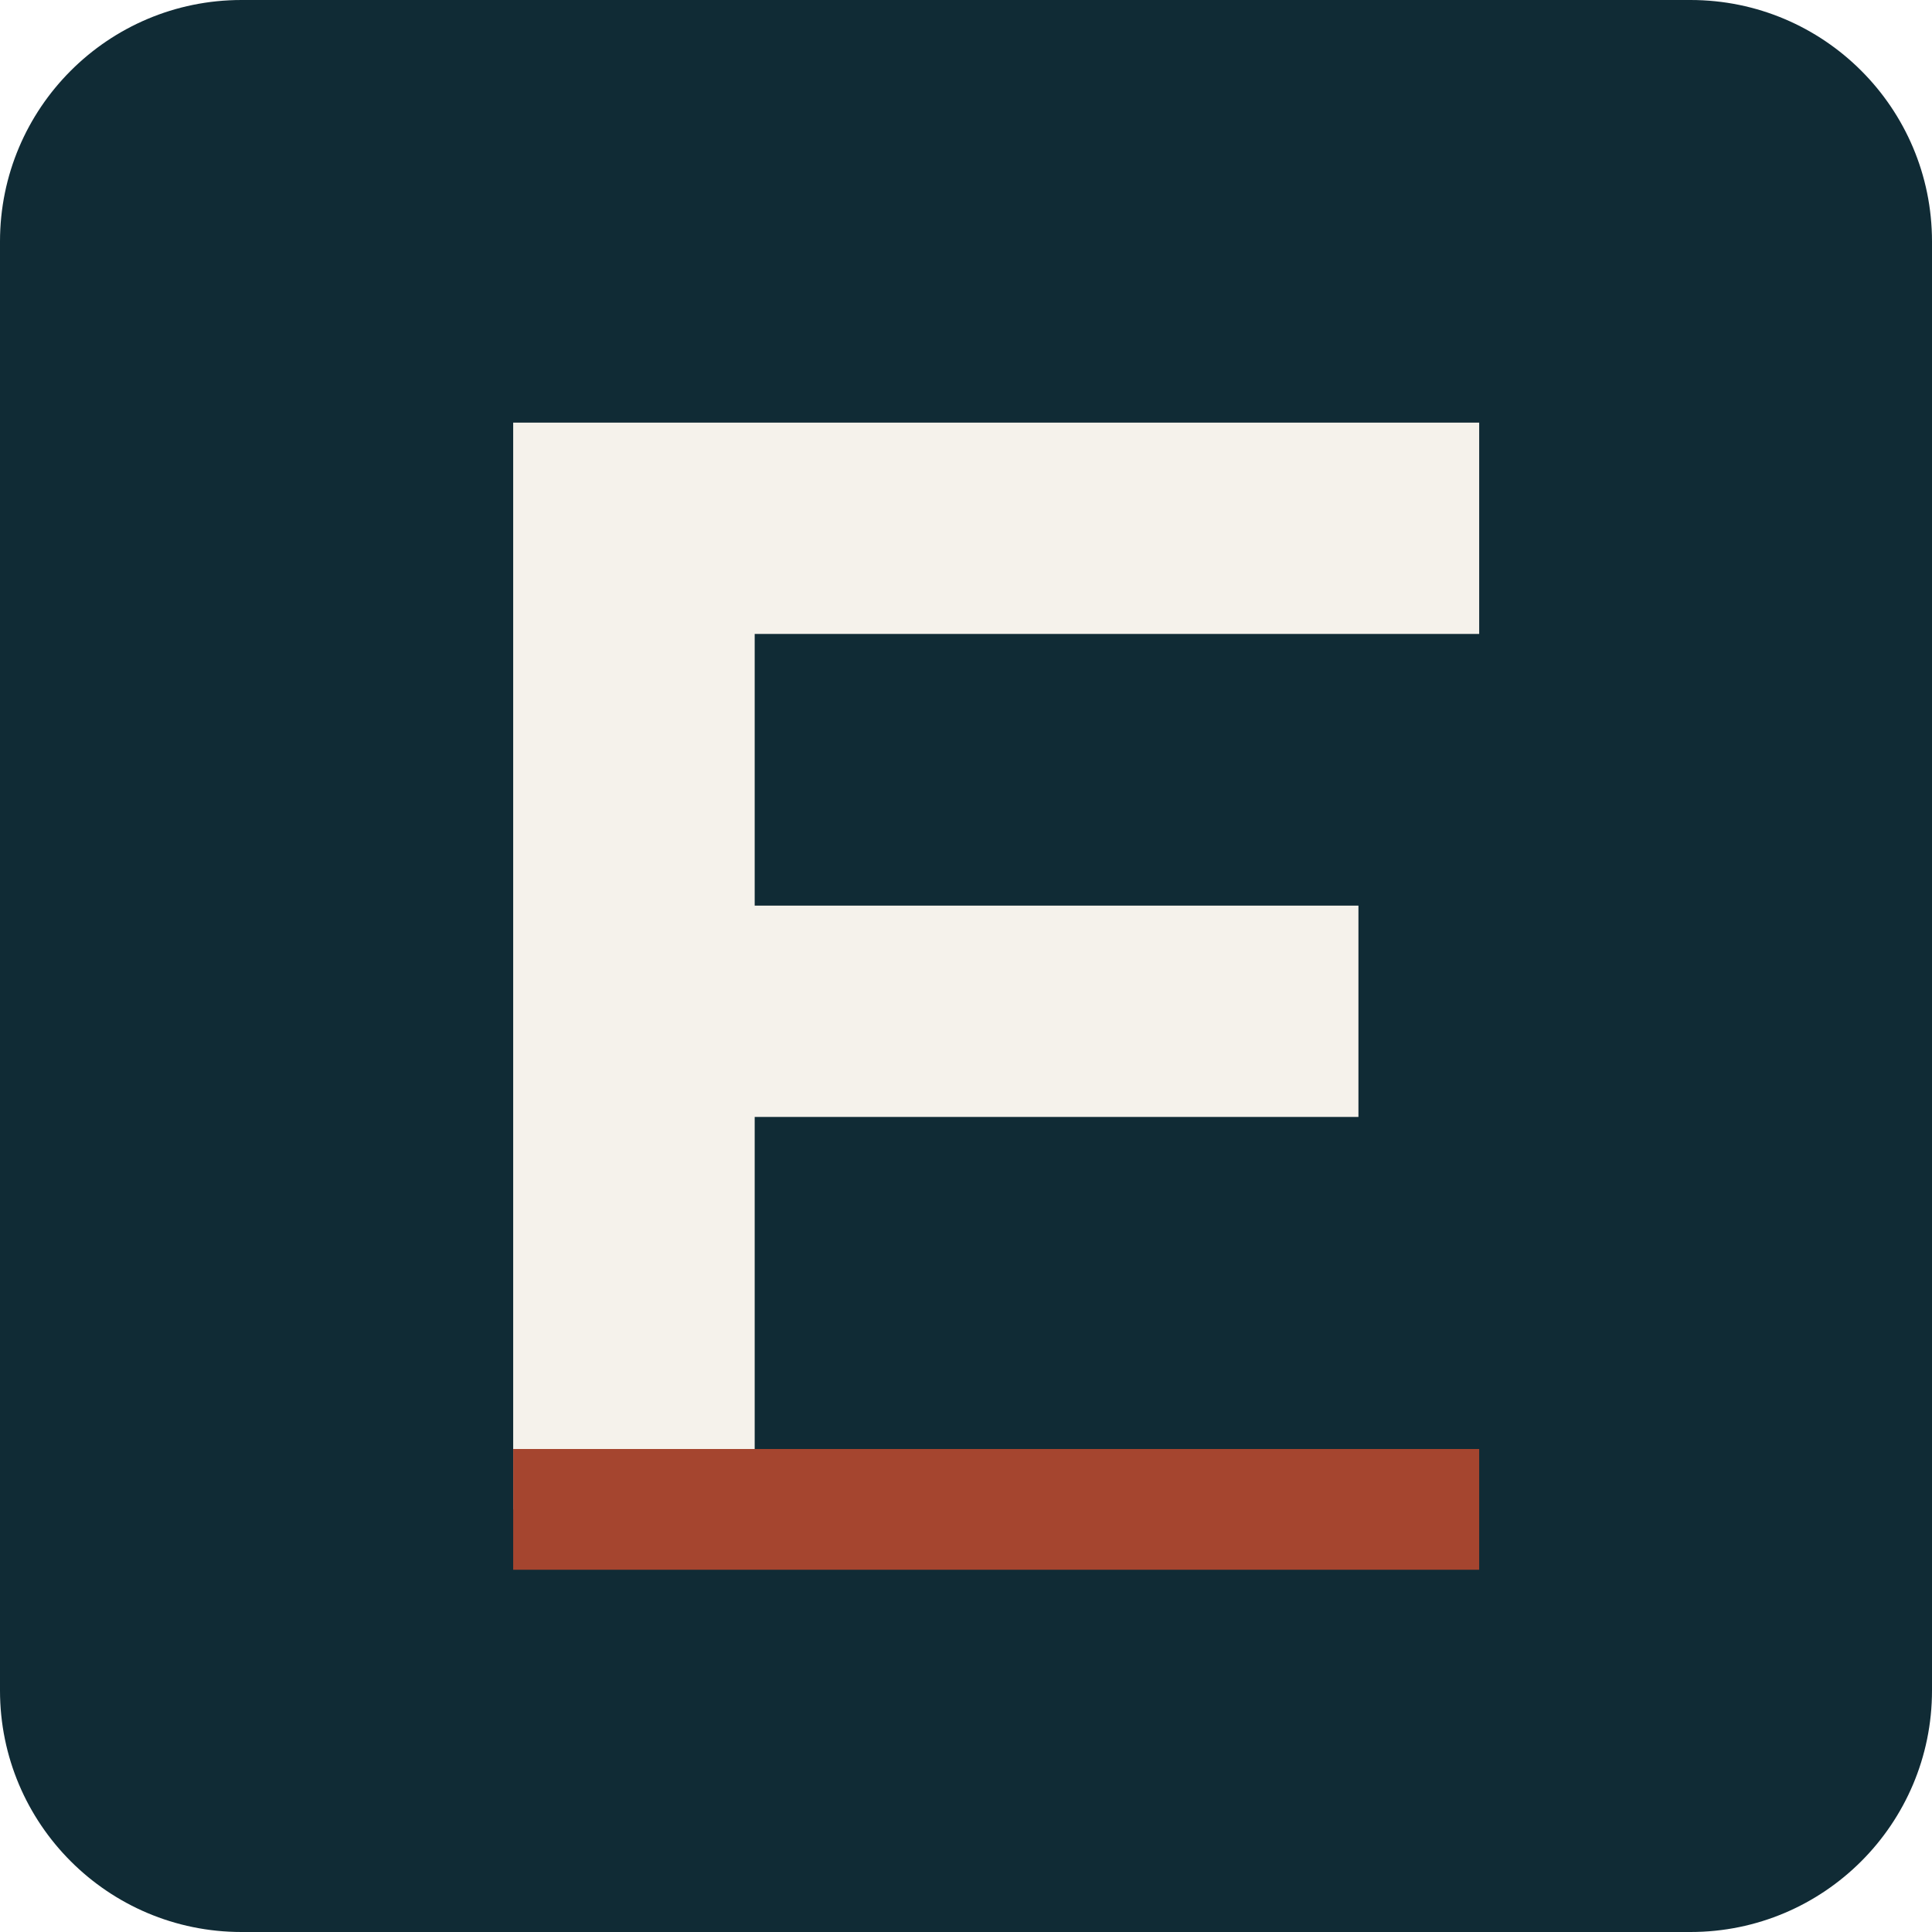
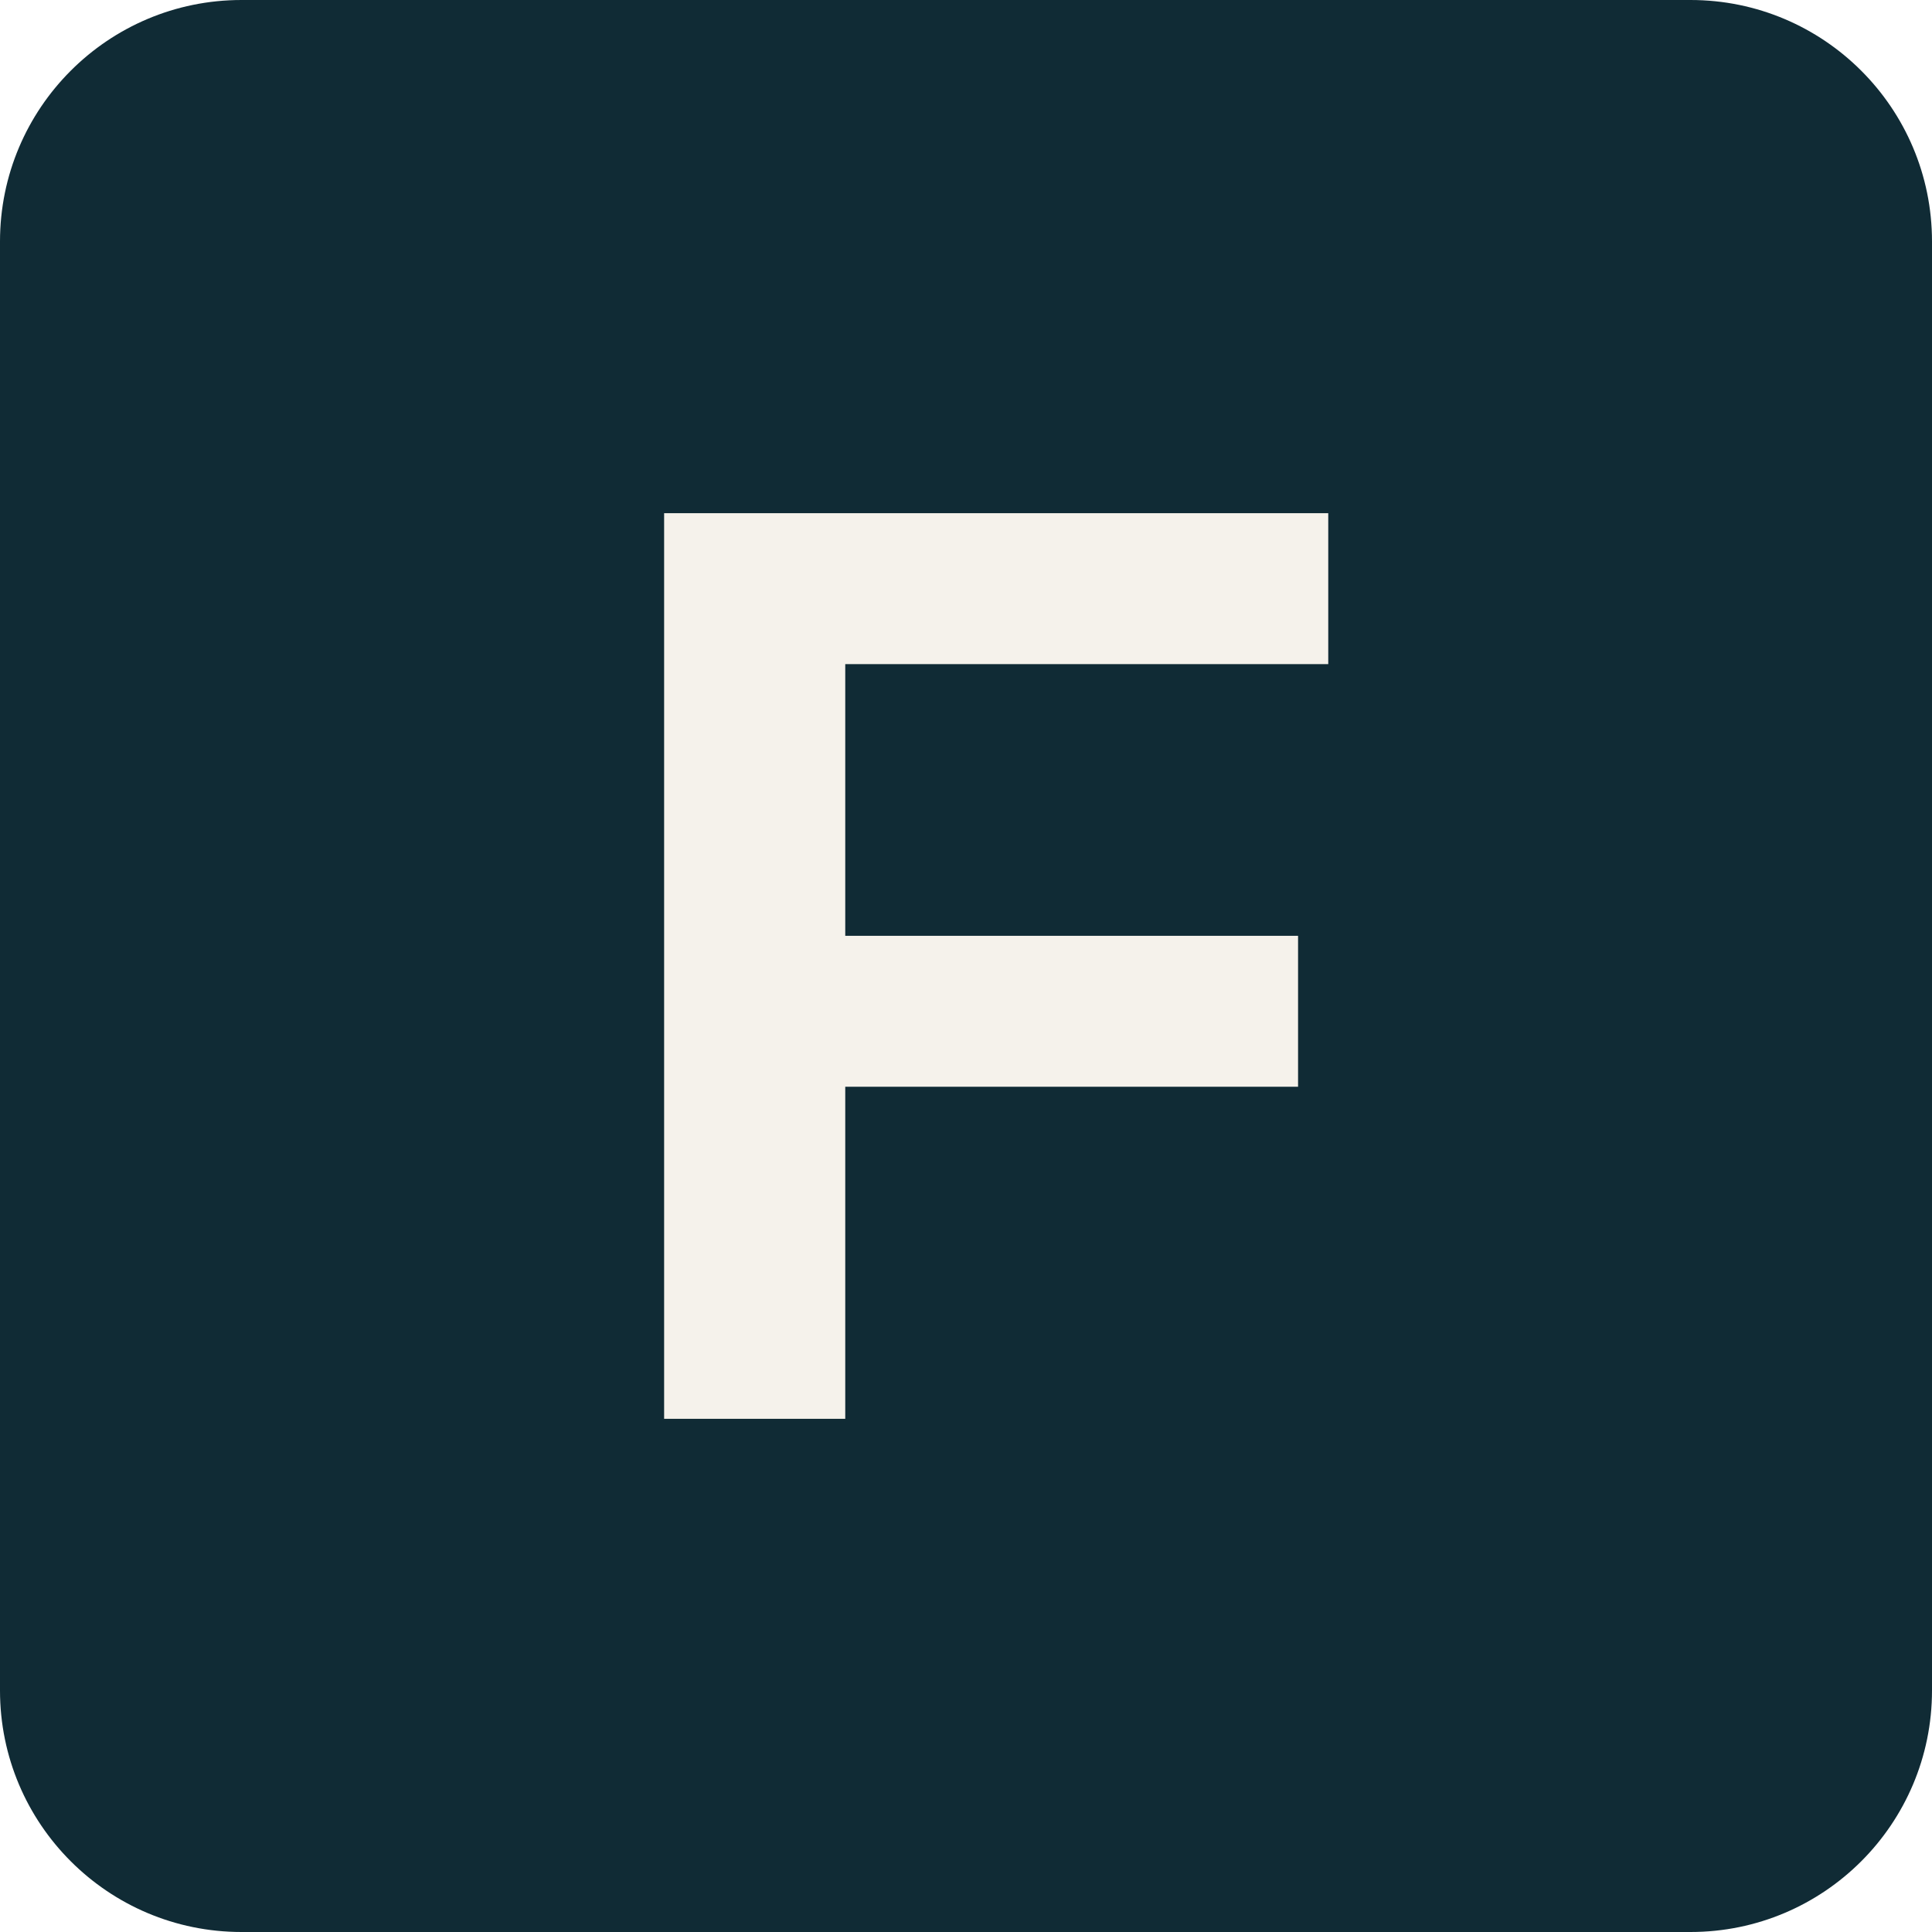
<svg xmlns="http://www.w3.org/2000/svg" viewBox="0 0 64 64">
  <rect width="64" height="64" rx="8" fill="#102b35" />
-   <path d="M17 14h32v7H25v9h20v7H25v13h-8V14Z" fill="#f5f2eb" />
-   <path d="M17 50h32" stroke="#a5452f" stroke-width="4" />
+   <path d="M22 17h22v5H28v9h15v5H28v11h-6V17Z" fill="#f5f2eb" />
</svg>
